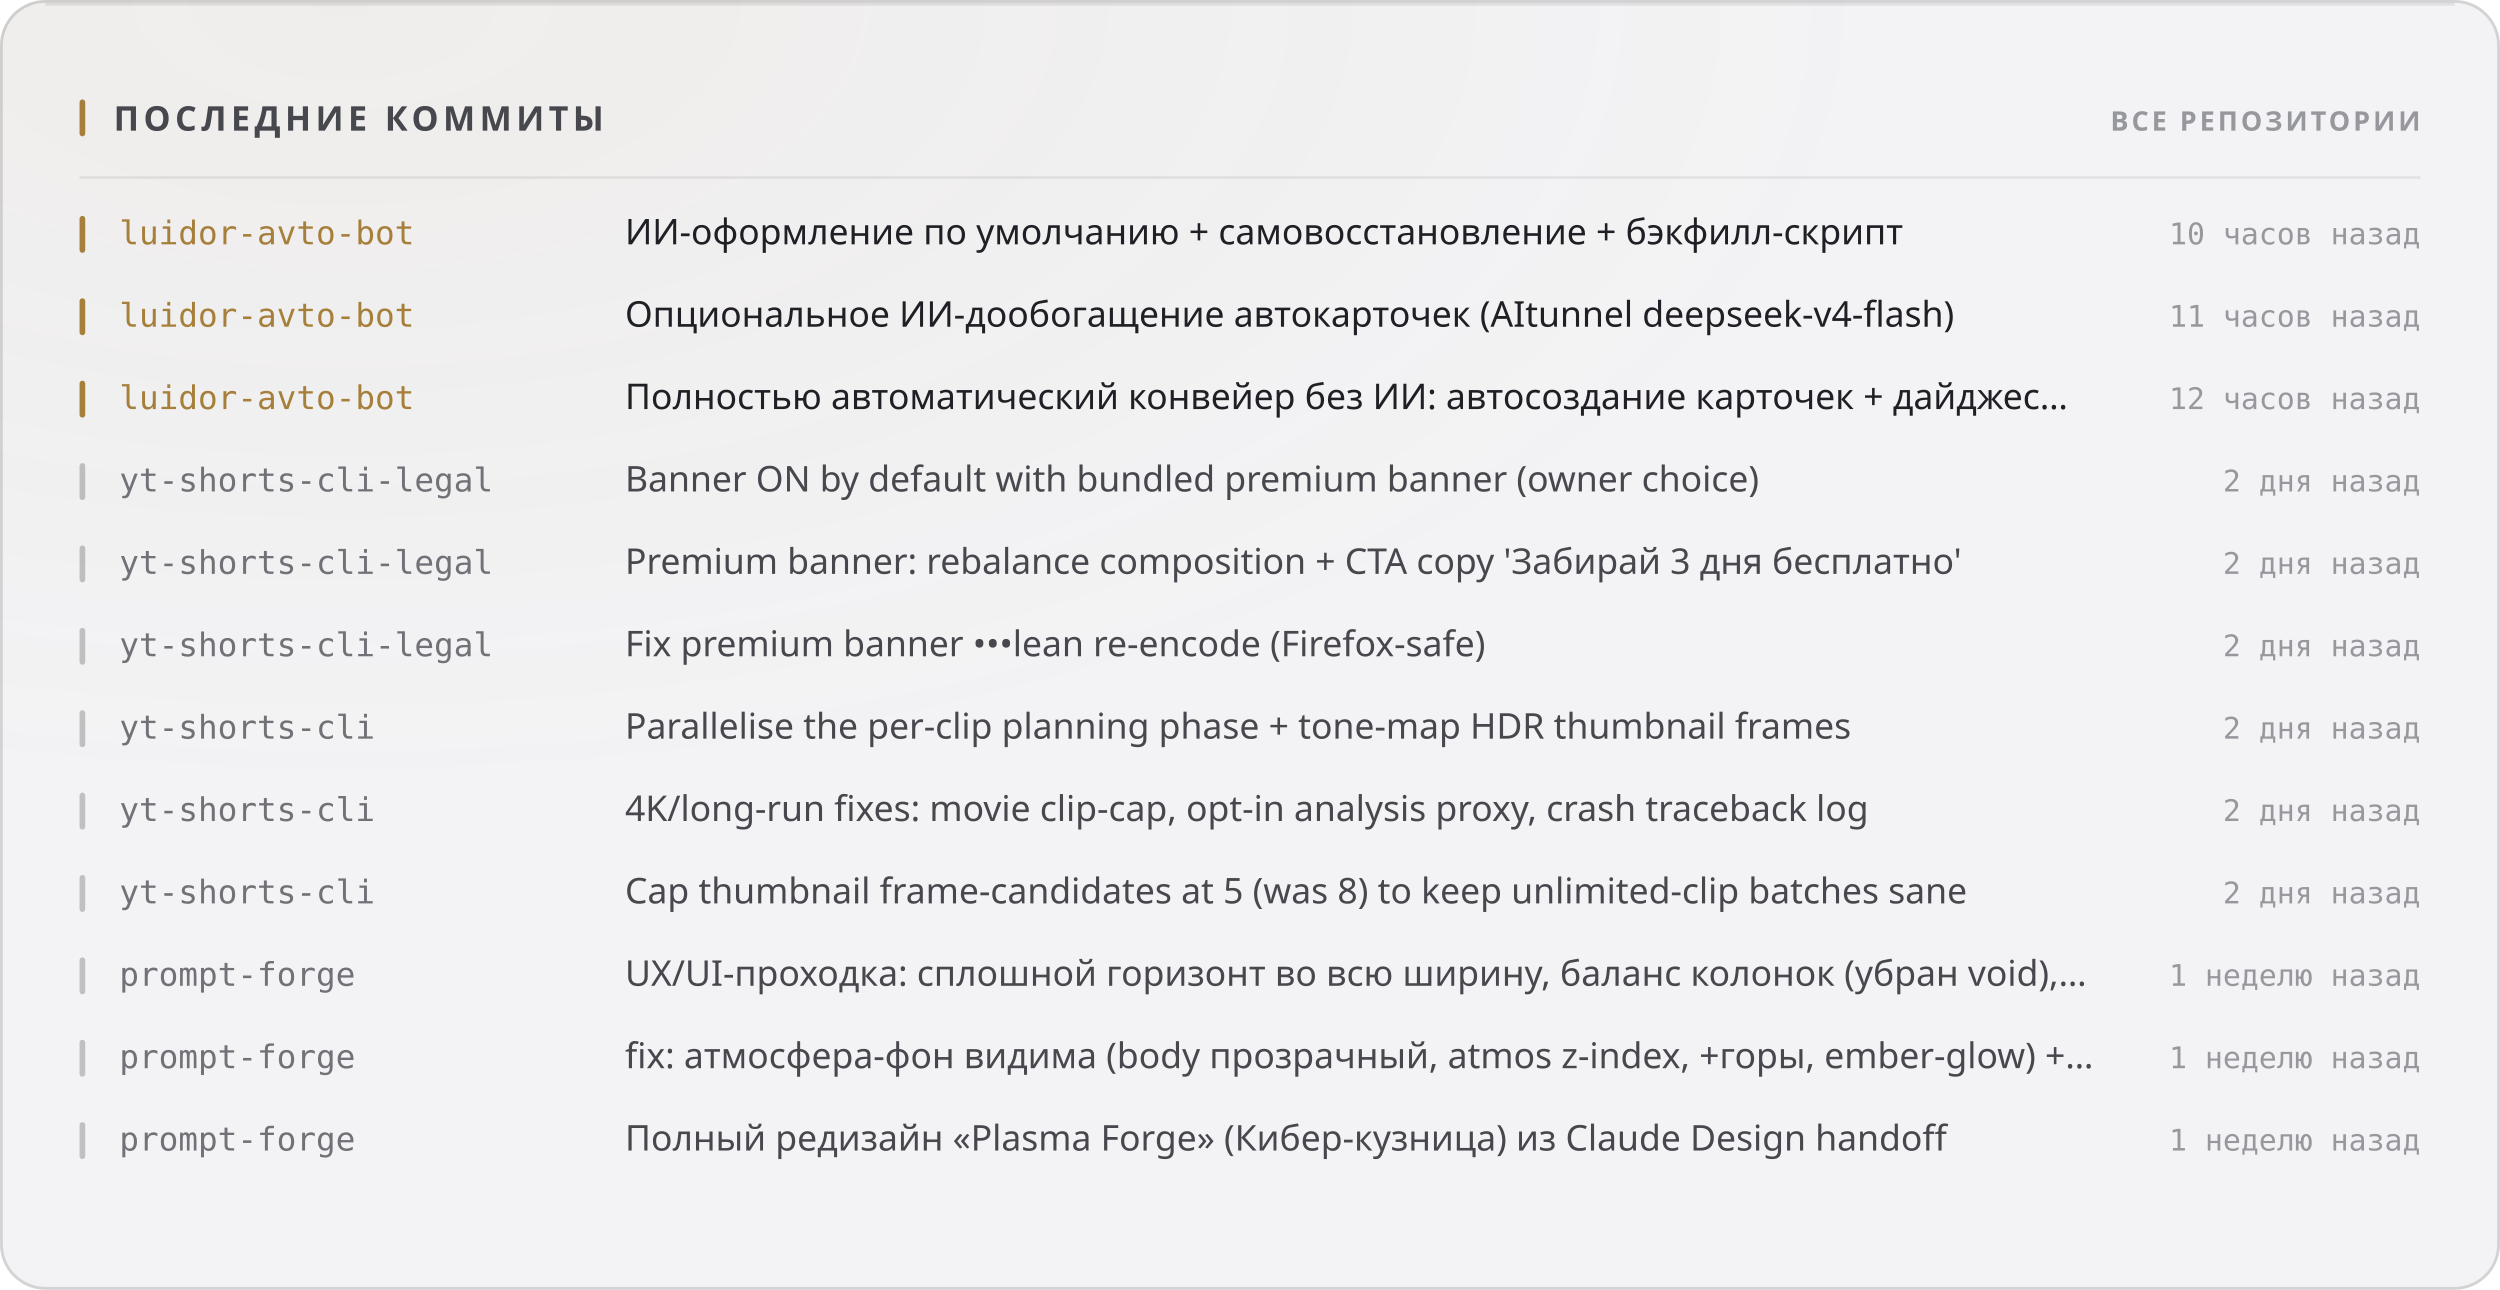
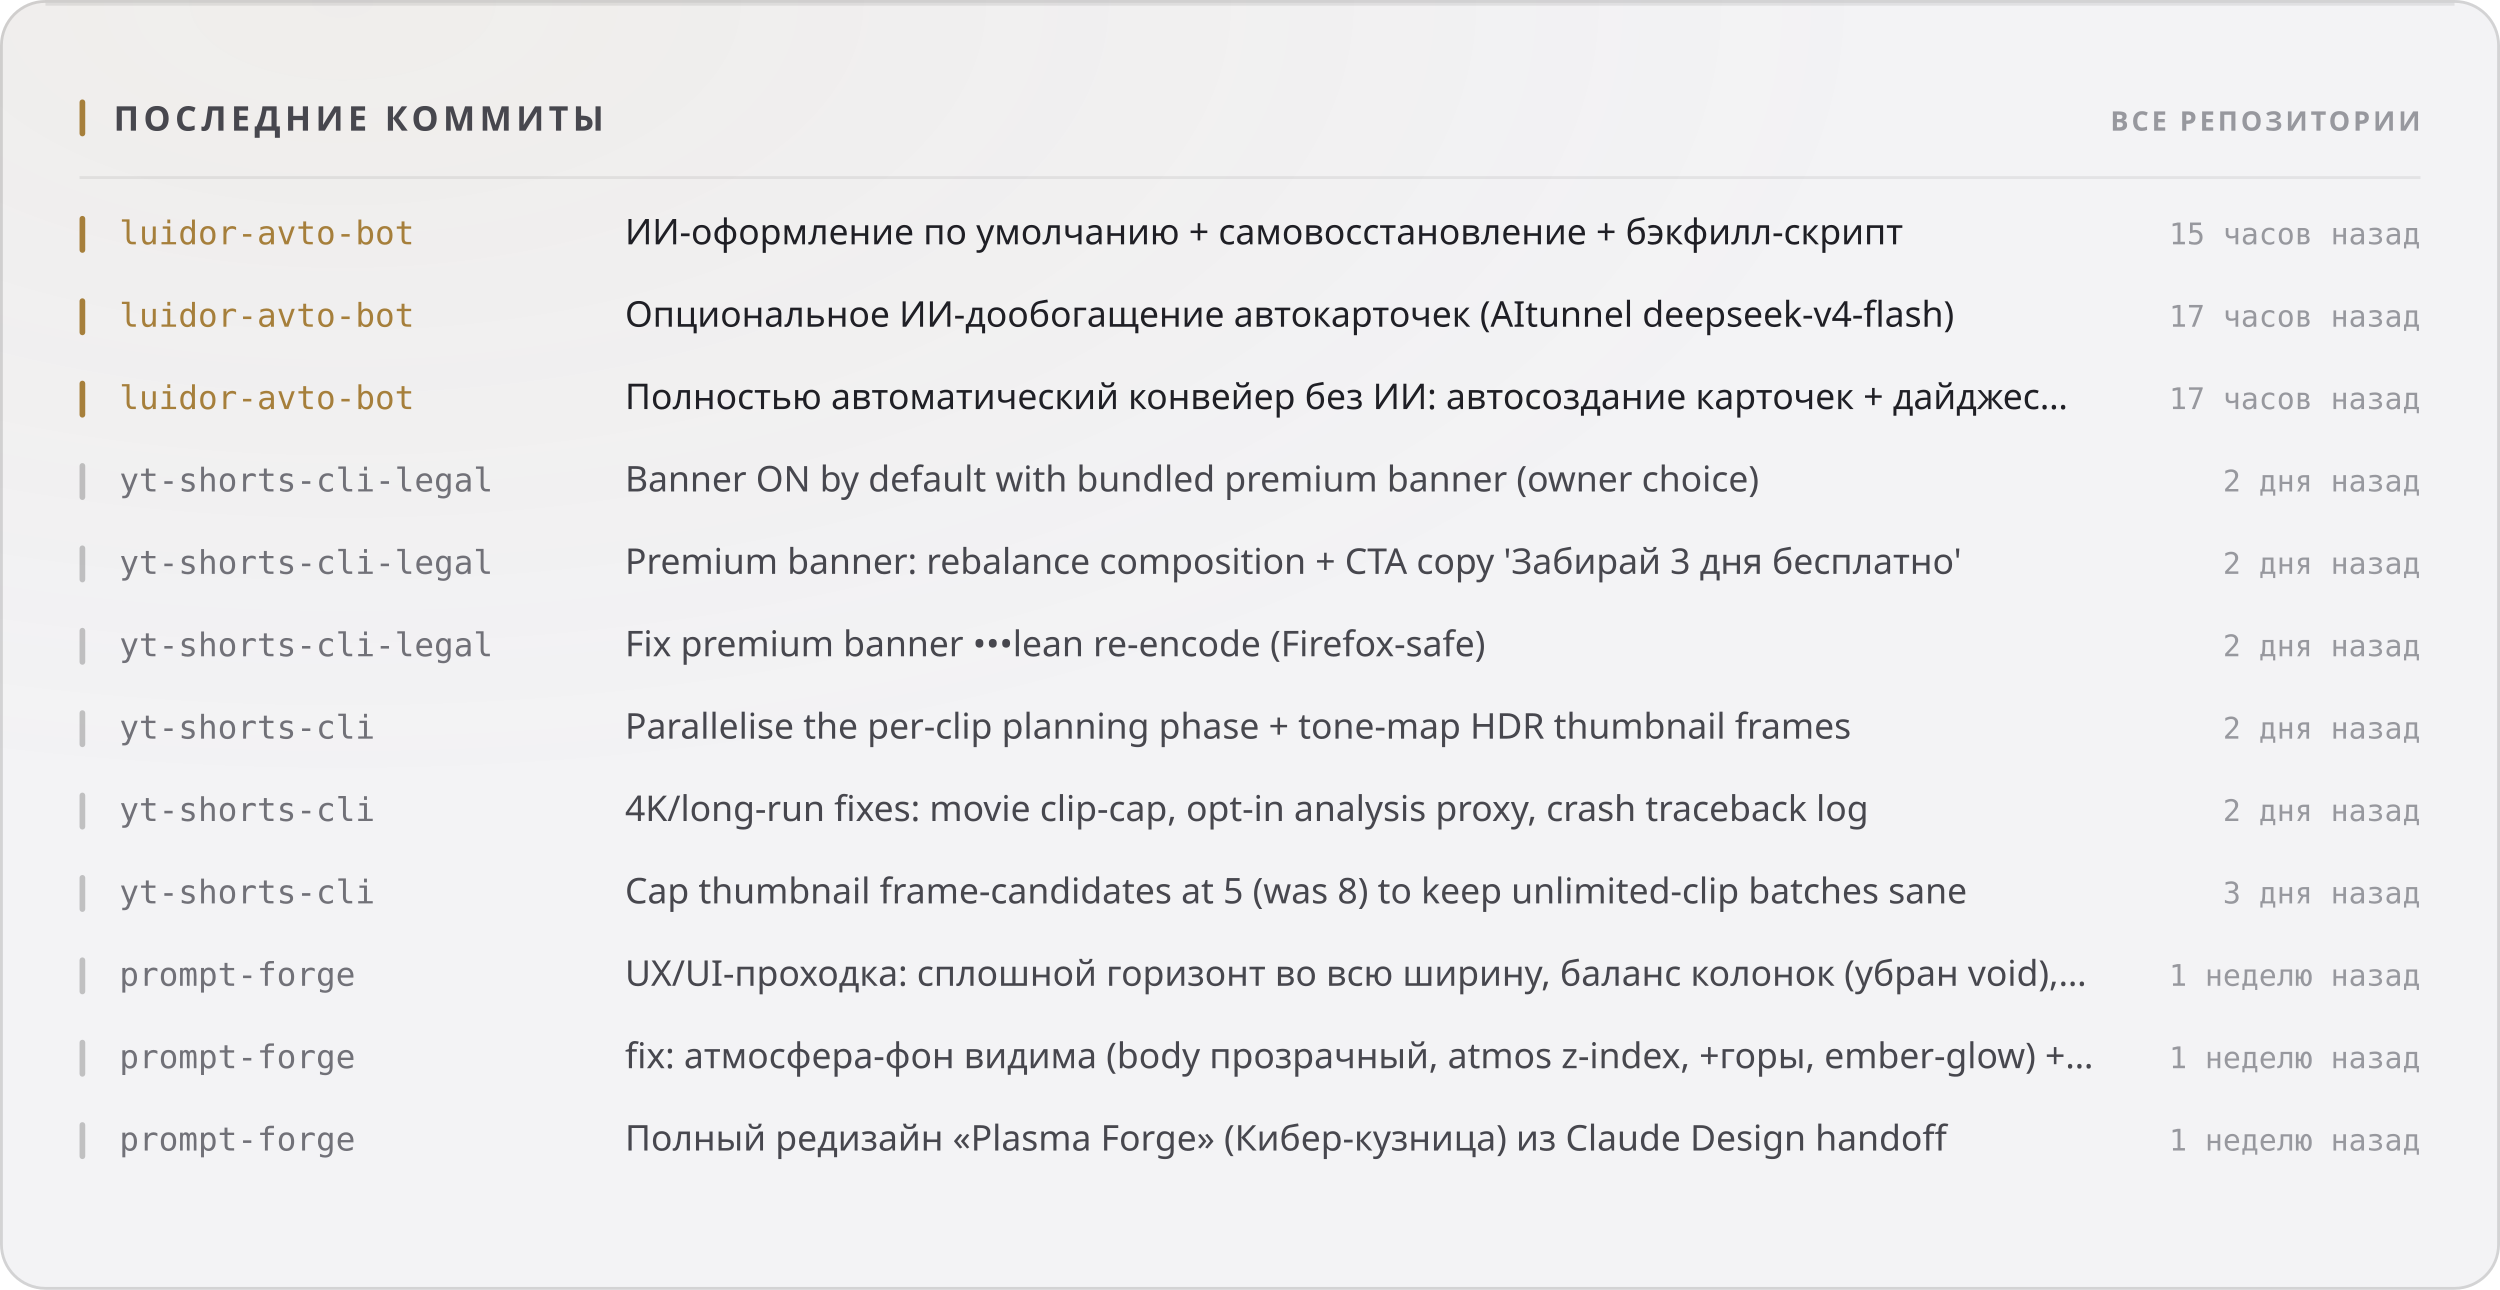
<svg xmlns="http://www.w3.org/2000/svg" width="880" height="454" viewBox="0 0 880 454" role="img">
  <style>
  text { font-family: -apple-system, BlinkMacSystemFont, 'Segoe UI', 'Noto Sans', Helvetica, Arial, sans-serif; }
  .mono { font-family: ui-monospace, 'SF Mono', 'Cascadia Mono', 'DejaVu Sans Mono', Menlo, Consolas, monospace; font-variant-numeric: tabular-nums; }
  .caps { letter-spacing: .1em; text-transform: uppercase; }

  @keyframes sheen  { from { transform: translateX(-120%); } to { transform: translateX(260%); } }
  @keyframes rise   { from { opacity: 0; transform: translateY(6px); } to { opacity: 1; transform: none; } }
  @keyframes slide  { from { opacity: 0; transform: translateX(-8px); } to { opacity: 1; transform: none; } }
  @keyframes grow   { from { transform: scaleY(0); } to { transform: scaleY(1); } }
  @keyframes widen  { from { transform: scaleX(0); } to { transform: scaleX(1); } }
  @keyframes draw   { from { stroke-dashoffset: 200; } to { stroke-dashoffset: 0; } }

  .sheen { animation: sheen 5.5s cubic-bezier(.45,0,.2,1) infinite; }
  .rise  { animation: rise .5s cubic-bezier(.16,1,.3,1) both; }
  .slide { animation: slide .42s cubic-bezier(.16,1,.3,1) both; }
  .bar   { transform-box: fill-box; transform-origin: 50% 100%;
           animation: grow .62s cubic-bezier(.16,1,.3,1) both; }
  .fill  { transform-box: fill-box; transform-origin: 0% 50%;
           animation: widen .8s cubic-bezier(.16,1,.3,1) both; }
  /* The hidden start state lives in the keyframes, never in the static rule.
     A renderer that ignores CSS animations then falls back to the FINISHED
     state — a drawn line, visible text — instead of an empty panel. */
  .spark { stroke-dasharray: 200;
           animation: draw 1.1s cubic-bezier(.16,1,.3,1) both; }

  @media (prefers-reduced-motion: reduce) {
    .sheen { animation: none; opacity: 0; }
    .rise, .slide, .bar, .fill, .spark { animation: none; opacity: 1; transform: none;
                                         stroke-dashoffset: 0; }
  }</style>
  <defs>
    <filter id="grain1" x="0" y="0" width="100%" height="100%">
      <feTurbulence type="fractalNoise" baseFrequency="0.82" numOctaves="3" stitchTiles="stitch" />
      <feColorMatrix type="saturate" values="0" />
    </filter>
    <radialGradient id="wash2" cx="14%" cy="0%" r="62%">
      <stop offset="0%" stop-color="#a67f3b" stop-opacity="0.05" />
      <stop offset="100%" stop-color="#a67f3b" stop-opacity="0" />
    </radialGradient>
  </defs>
  <rect width="880" height="454" rx="16" fill="#f3f3f5" />
  <rect width="880" height="454" rx="16" fill="url(#wash2)" />
  <rect width="880" height="454" rx="16" filter="url(#grain1)" opacity="0.035" style="mix-blend-mode:overlay" />
  <rect x=".5" y=".5" width="879" height="453" rx="15.5" fill="none" stroke="rgba(10,10,12,0.14)" />
  <path d="M16 1.5 H864" stroke="rgba(10,10,12,0.08)" stroke-width="1" fill="none" />
  <rect x="28" y="35" width="2" height="13" rx="1" fill="#a67f3b" />
  <text x="40" y="46" font-size="12" font-weight="700" fill="#47474e" letter-spacing="0.13em">ПОСЛЕДНИЕ КОММИТЫ</text>
  <text x="852" y="46" font-size="9.5" font-weight="600" fill="#97989e" text-anchor="end" letter-spacing="0.11em">ВСЕ РЕПОЗИТОРИИ</text>
  <path d="M28 62.5 H852" stroke="rgba(10,10,12,0.07)" stroke-width="1" />
  <g class="slide" opacity="1" style="">
    <rect x="28" y="76" width="2" height="13" rx="1" fill="#a67f3b" />
    <text x="42" y="86" font-size="11.5" font-weight="500" fill="#a67f3b" class="mono">luidor-avto-bot</text>
    <text x="220" y="86" font-size="12.5" font-weight="400" fill="#1f1f25">ИИ-оформление по умолчанию + самовосстановление + бэкфилл-скрипт</text>
-     <text x="852" y="86" font-size="10.5" font-weight="400" fill="#97989e" text-anchor="end" class="mono">10 часов назад</text>
+     <text x="852" y="86" font-size="10.5" font-weight="400" fill="#97989e" text-anchor="end" class="mono">15 часов назад</text>
  </g>
  <g class="slide" opacity="1" style=" animation-delay:0.022s;">
    <rect x="28" y="105" width="2" height="13" rx="1" fill="#a67f3b" />
    <text x="42" y="115" font-size="11.5" font-weight="500" fill="#a67f3b" class="mono">luidor-avto-bot</text>
    <text x="220" y="115" font-size="12.5" font-weight="400" fill="#1f1f25">Опциональное ИИ-дообогащение автокарточек (AItunnel deepseek-v4-flash)</text>
-     <text x="852" y="115" font-size="10.5" font-weight="400" fill="#97989e" text-anchor="end" class="mono">11 часов назад</text>
+     <text x="852" y="115" font-size="10.5" font-weight="400" fill="#97989e" text-anchor="end" class="mono">17 часов назад</text>
  </g>
  <g class="slide" opacity="1" style=" animation-delay:0.044s;">
    <rect x="28" y="134" width="2" height="13" rx="1" fill="#a67f3b" />
    <text x="42" y="144" font-size="11.5" font-weight="500" fill="#a67f3b" class="mono">luidor-avto-bot</text>
    <text x="220" y="144" font-size="12.5" font-weight="400" fill="#1f1f25">Полностью автоматический конвейер без ИИ: автосоздание карточек + дайджес…</text>
-     <text x="852" y="144" font-size="10.5" font-weight="400" fill="#97989e" text-anchor="end" class="mono">12 часов назад</text>
+     <text x="852" y="144" font-size="10.5" font-weight="400" fill="#97989e" text-anchor="end" class="mono">17 часов назад</text>
  </g>
  <g class="slide" opacity="1" style=" animation-delay:0.066s;">
    <rect x="28" y="163" width="2" height="13" rx="1" fill="rgba(10,10,12,0.22)" />
    <text x="42" y="173" font-size="11.5" font-weight="500" fill="#717178" class="mono">yt-shorts-cli-legal</text>
    <text x="220" y="173" font-size="12.5" font-weight="400" fill="#47474e">Banner ON by default with bundled premium banner (owner choice)</text>
    <text x="852" y="173" font-size="10.5" font-weight="400" fill="#97989e" text-anchor="end" class="mono">2 дня назад</text>
  </g>
  <g class="slide" opacity="1" style=" animation-delay:0.088s;">
    <rect x="28" y="192" width="2" height="13" rx="1" fill="rgba(10,10,12,0.22)" />
    <text x="42" y="202" font-size="11.5" font-weight="500" fill="#717178" class="mono">yt-shorts-cli-legal</text>
    <text x="220" y="202" font-size="12.5" font-weight="400" fill="#47474e">Premium banner: rebalance composition + CTA copy 'Забирай 3 дня бесплатно'</text>
    <text x="852" y="202" font-size="10.5" font-weight="400" fill="#97989e" text-anchor="end" class="mono">2 дня назад</text>
  </g>
  <g class="slide" opacity="1" style=" animation-delay:0.110s;">
    <rect x="28" y="221" width="2" height="13" rx="1" fill="rgba(10,10,12,0.22)" />
    <text x="42" y="231" font-size="11.5" font-weight="500" fill="#717178" class="mono">yt-shorts-cli-legal</text>
    <text x="220" y="231" font-size="12.5" font-weight="400" fill="#47474e">Fix premium banner •••lean re-encode (Firefox-safe)</text>
    <text x="852" y="231" font-size="10.5" font-weight="400" fill="#97989e" text-anchor="end" class="mono">2 дня назад</text>
  </g>
  <g class="slide" opacity="1" style=" animation-delay:0.132s;">
    <rect x="28" y="250" width="2" height="13" rx="1" fill="rgba(10,10,12,0.22)" />
    <text x="42" y="260" font-size="11.5" font-weight="500" fill="#717178" class="mono">yt-shorts-cli</text>
    <text x="220" y="260" font-size="12.5" font-weight="400" fill="#47474e">Parallelise the per-clip planning phase + tone-map HDR thumbnail frames</text>
    <text x="852" y="260" font-size="10.5" font-weight="400" fill="#97989e" text-anchor="end" class="mono">2 дня назад</text>
  </g>
  <g class="slide" opacity="1" style=" animation-delay:0.154s;">
    <rect x="28" y="279" width="2" height="13" rx="1" fill="rgba(10,10,12,0.22)" />
    <text x="42" y="289" font-size="11.5" font-weight="500" fill="#717178" class="mono">yt-shorts-cli</text>
    <text x="220" y="289" font-size="12.5" font-weight="400" fill="#47474e">4K/long-run fixes: movie clip-cap, opt-in analysis proxy, crash traceback log</text>
    <text x="852" y="289" font-size="10.5" font-weight="400" fill="#97989e" text-anchor="end" class="mono">2 дня назад</text>
  </g>
  <g class="slide" opacity="1" style=" animation-delay:0.176s;">
    <rect x="28" y="308" width="2" height="13" rx="1" fill="rgba(10,10,12,0.22)" />
    <text x="42" y="318" font-size="11.5" font-weight="500" fill="#717178" class="mono">yt-shorts-cli</text>
    <text x="220" y="318" font-size="12.5" font-weight="400" fill="#47474e">Cap thumbnail frame-candidates at 5 (was 8) to keep unlimited-clip batches sane</text>
-     <text x="852" y="318" font-size="10.5" font-weight="400" fill="#97989e" text-anchor="end" class="mono">2 дня назад</text>
+     <text x="852" y="318" font-size="10.5" font-weight="400" fill="#97989e" text-anchor="end" class="mono">3 дня назад</text>
  </g>
  <g class="slide" opacity="1" style=" animation-delay:0.198s;">
    <rect x="28" y="337" width="2" height="13" rx="1" fill="rgba(10,10,12,0.22)" />
    <text x="42" y="347" font-size="11.5" font-weight="500" fill="#717178" class="mono">prompt-forge</text>
    <text x="220" y="347" font-size="12.5" font-weight="400" fill="#47474e">UX/UI-проходка: сплошной горизонт во всю ширину, баланс колонок (убран void),…</text>
    <text x="852" y="347" font-size="10.5" font-weight="400" fill="#97989e" text-anchor="end" class="mono">1 неделю назад</text>
  </g>
  <g class="slide" opacity="1" style=" animation-delay:0.220s;">
    <rect x="28" y="366" width="2" height="13" rx="1" fill="rgba(10,10,12,0.22)" />
    <text x="42" y="376" font-size="11.5" font-weight="500" fill="#717178" class="mono">prompt-forge</text>
    <text x="220" y="376" font-size="12.5" font-weight="400" fill="#47474e">fix: атмосфера-фон видима (body прозрачный, atmos z-index, +горы, ember-glow) +…</text>
    <text x="852" y="376" font-size="10.5" font-weight="400" fill="#97989e" text-anchor="end" class="mono">1 неделю назад</text>
  </g>
  <g class="slide" opacity="1" style=" animation-delay:0.242s;">
    <rect x="28" y="395" width="2" height="13" rx="1" fill="rgba(10,10,12,0.22)" />
    <text x="42" y="405" font-size="11.5" font-weight="500" fill="#717178" class="mono">prompt-forge</text>
    <text x="220" y="405" font-size="12.5" font-weight="400" fill="#47474e">Полный редизайн «Plasma Forge» (Кибер-кузница) из Claude Design handoff</text>
    <text x="852" y="405" font-size="10.5" font-weight="400" fill="#97989e" text-anchor="end" class="mono">1 неделю назад</text>
  </g>
</svg>
